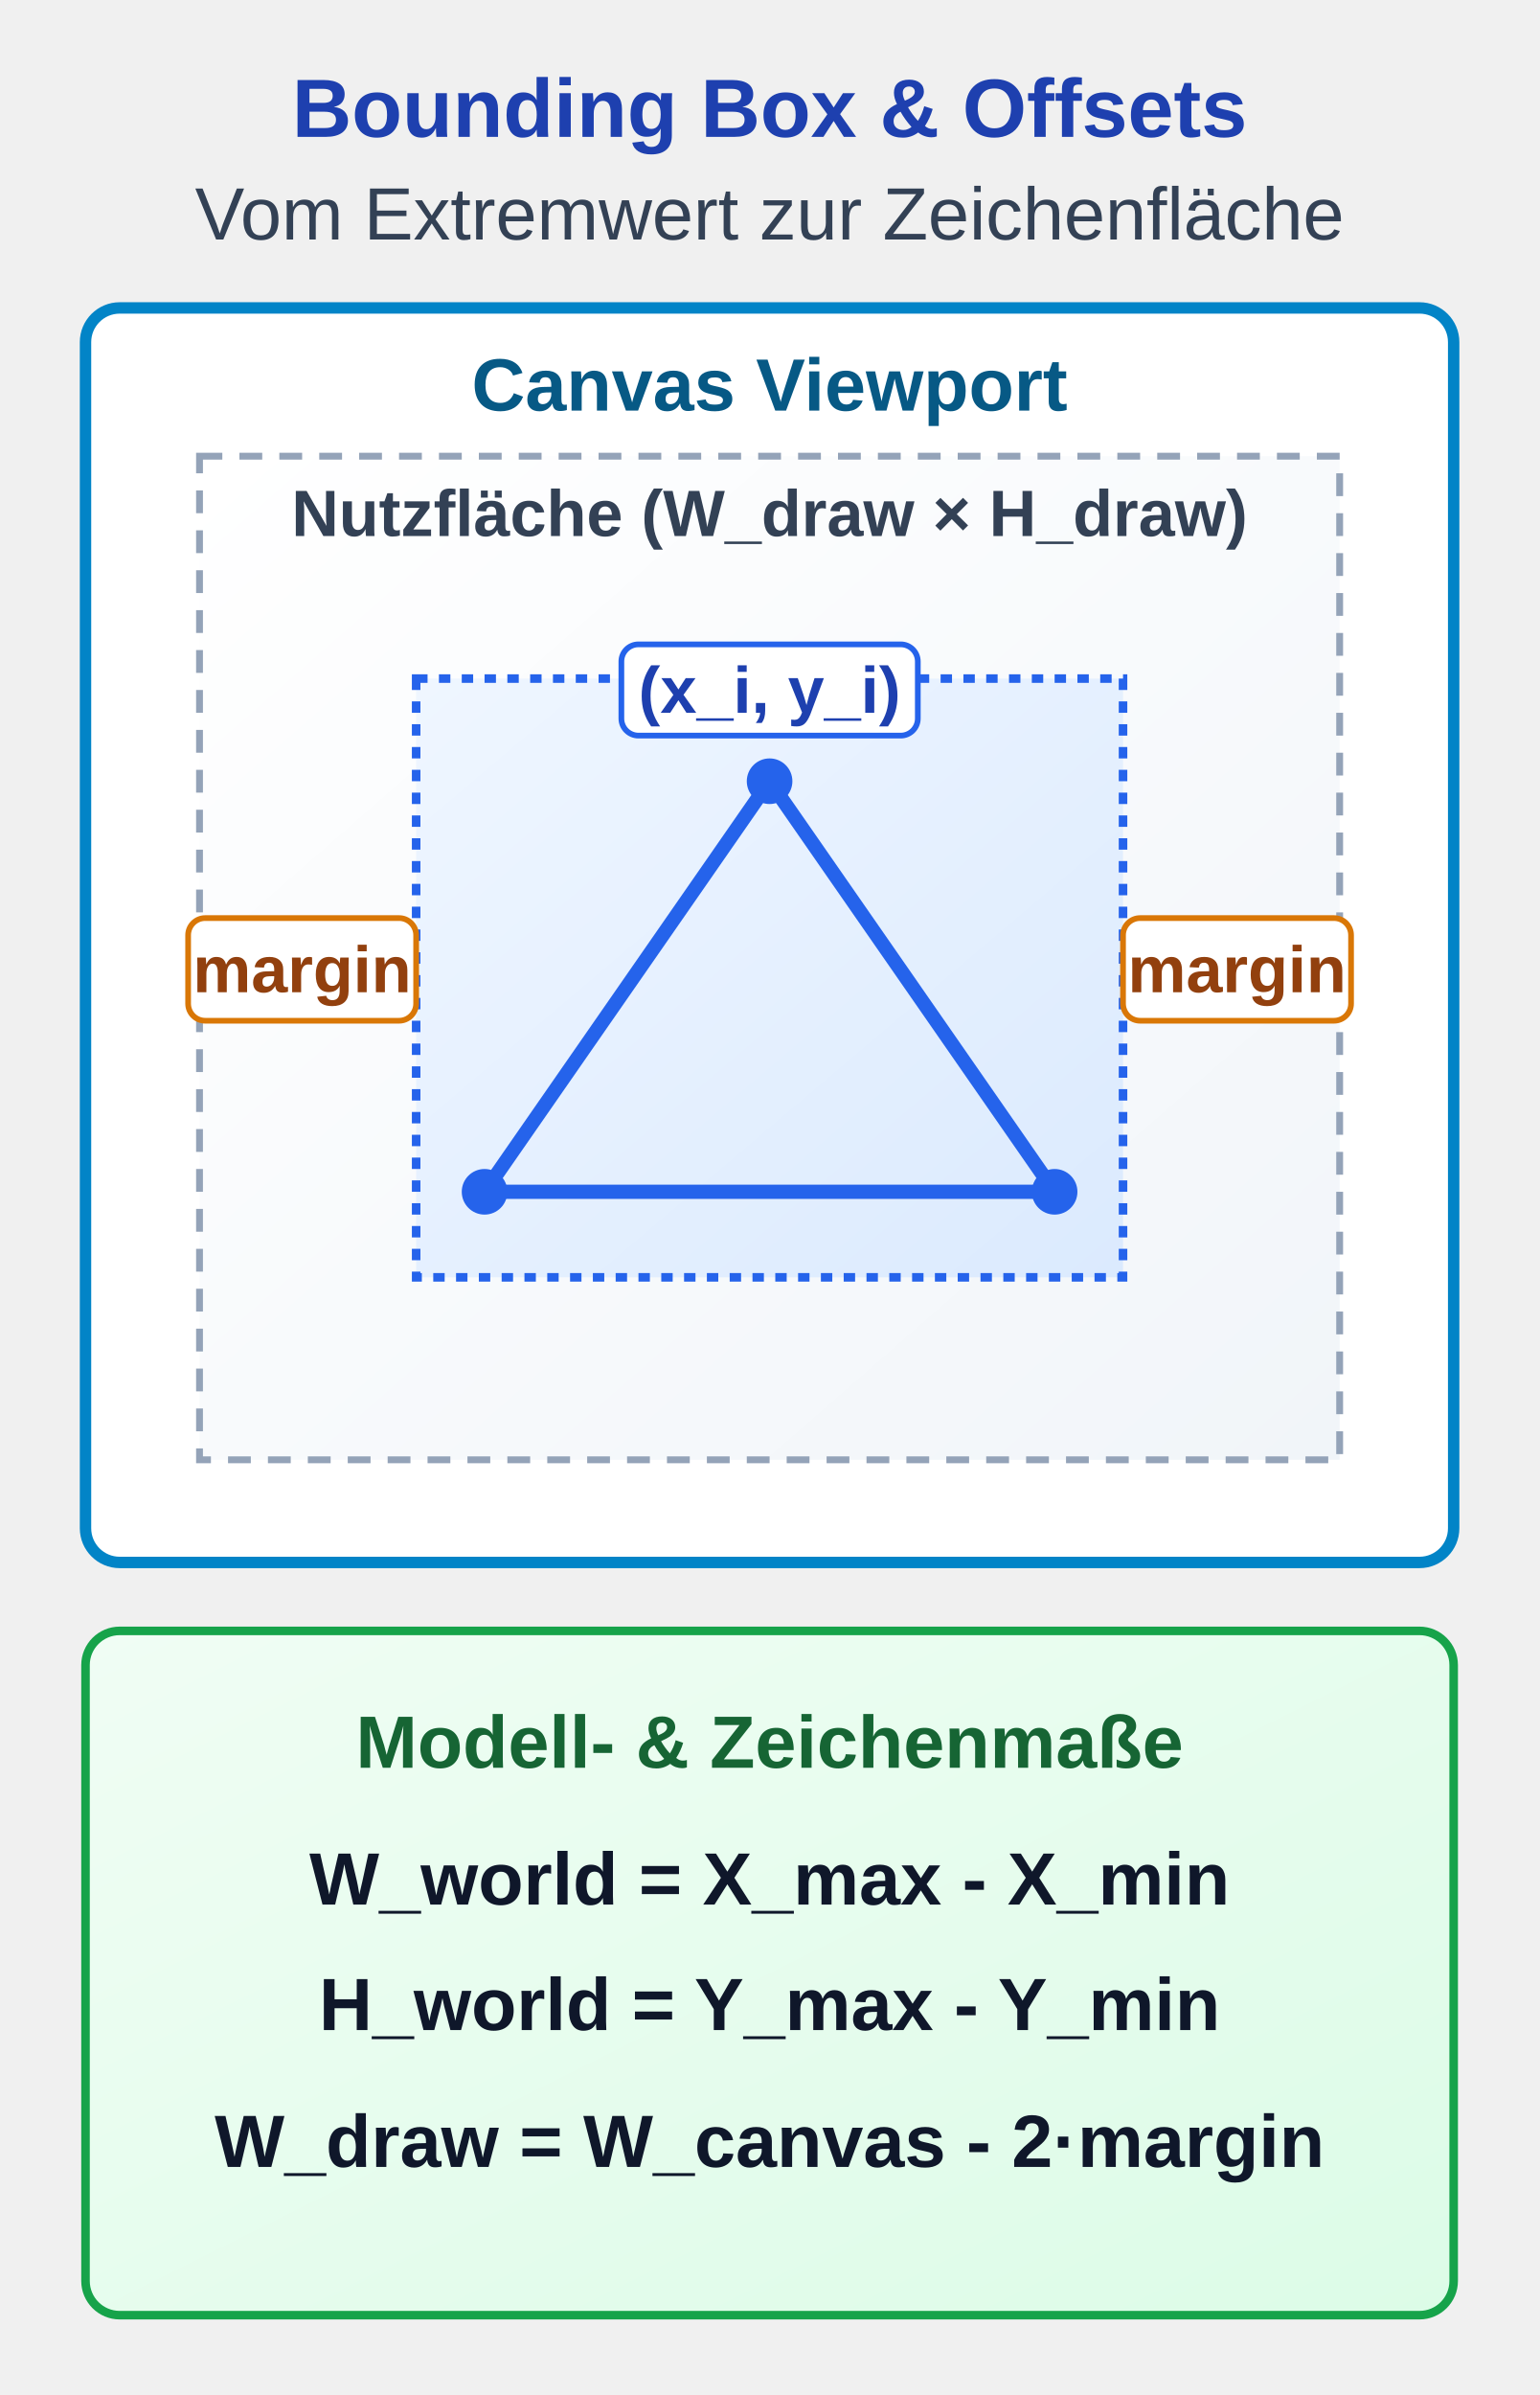
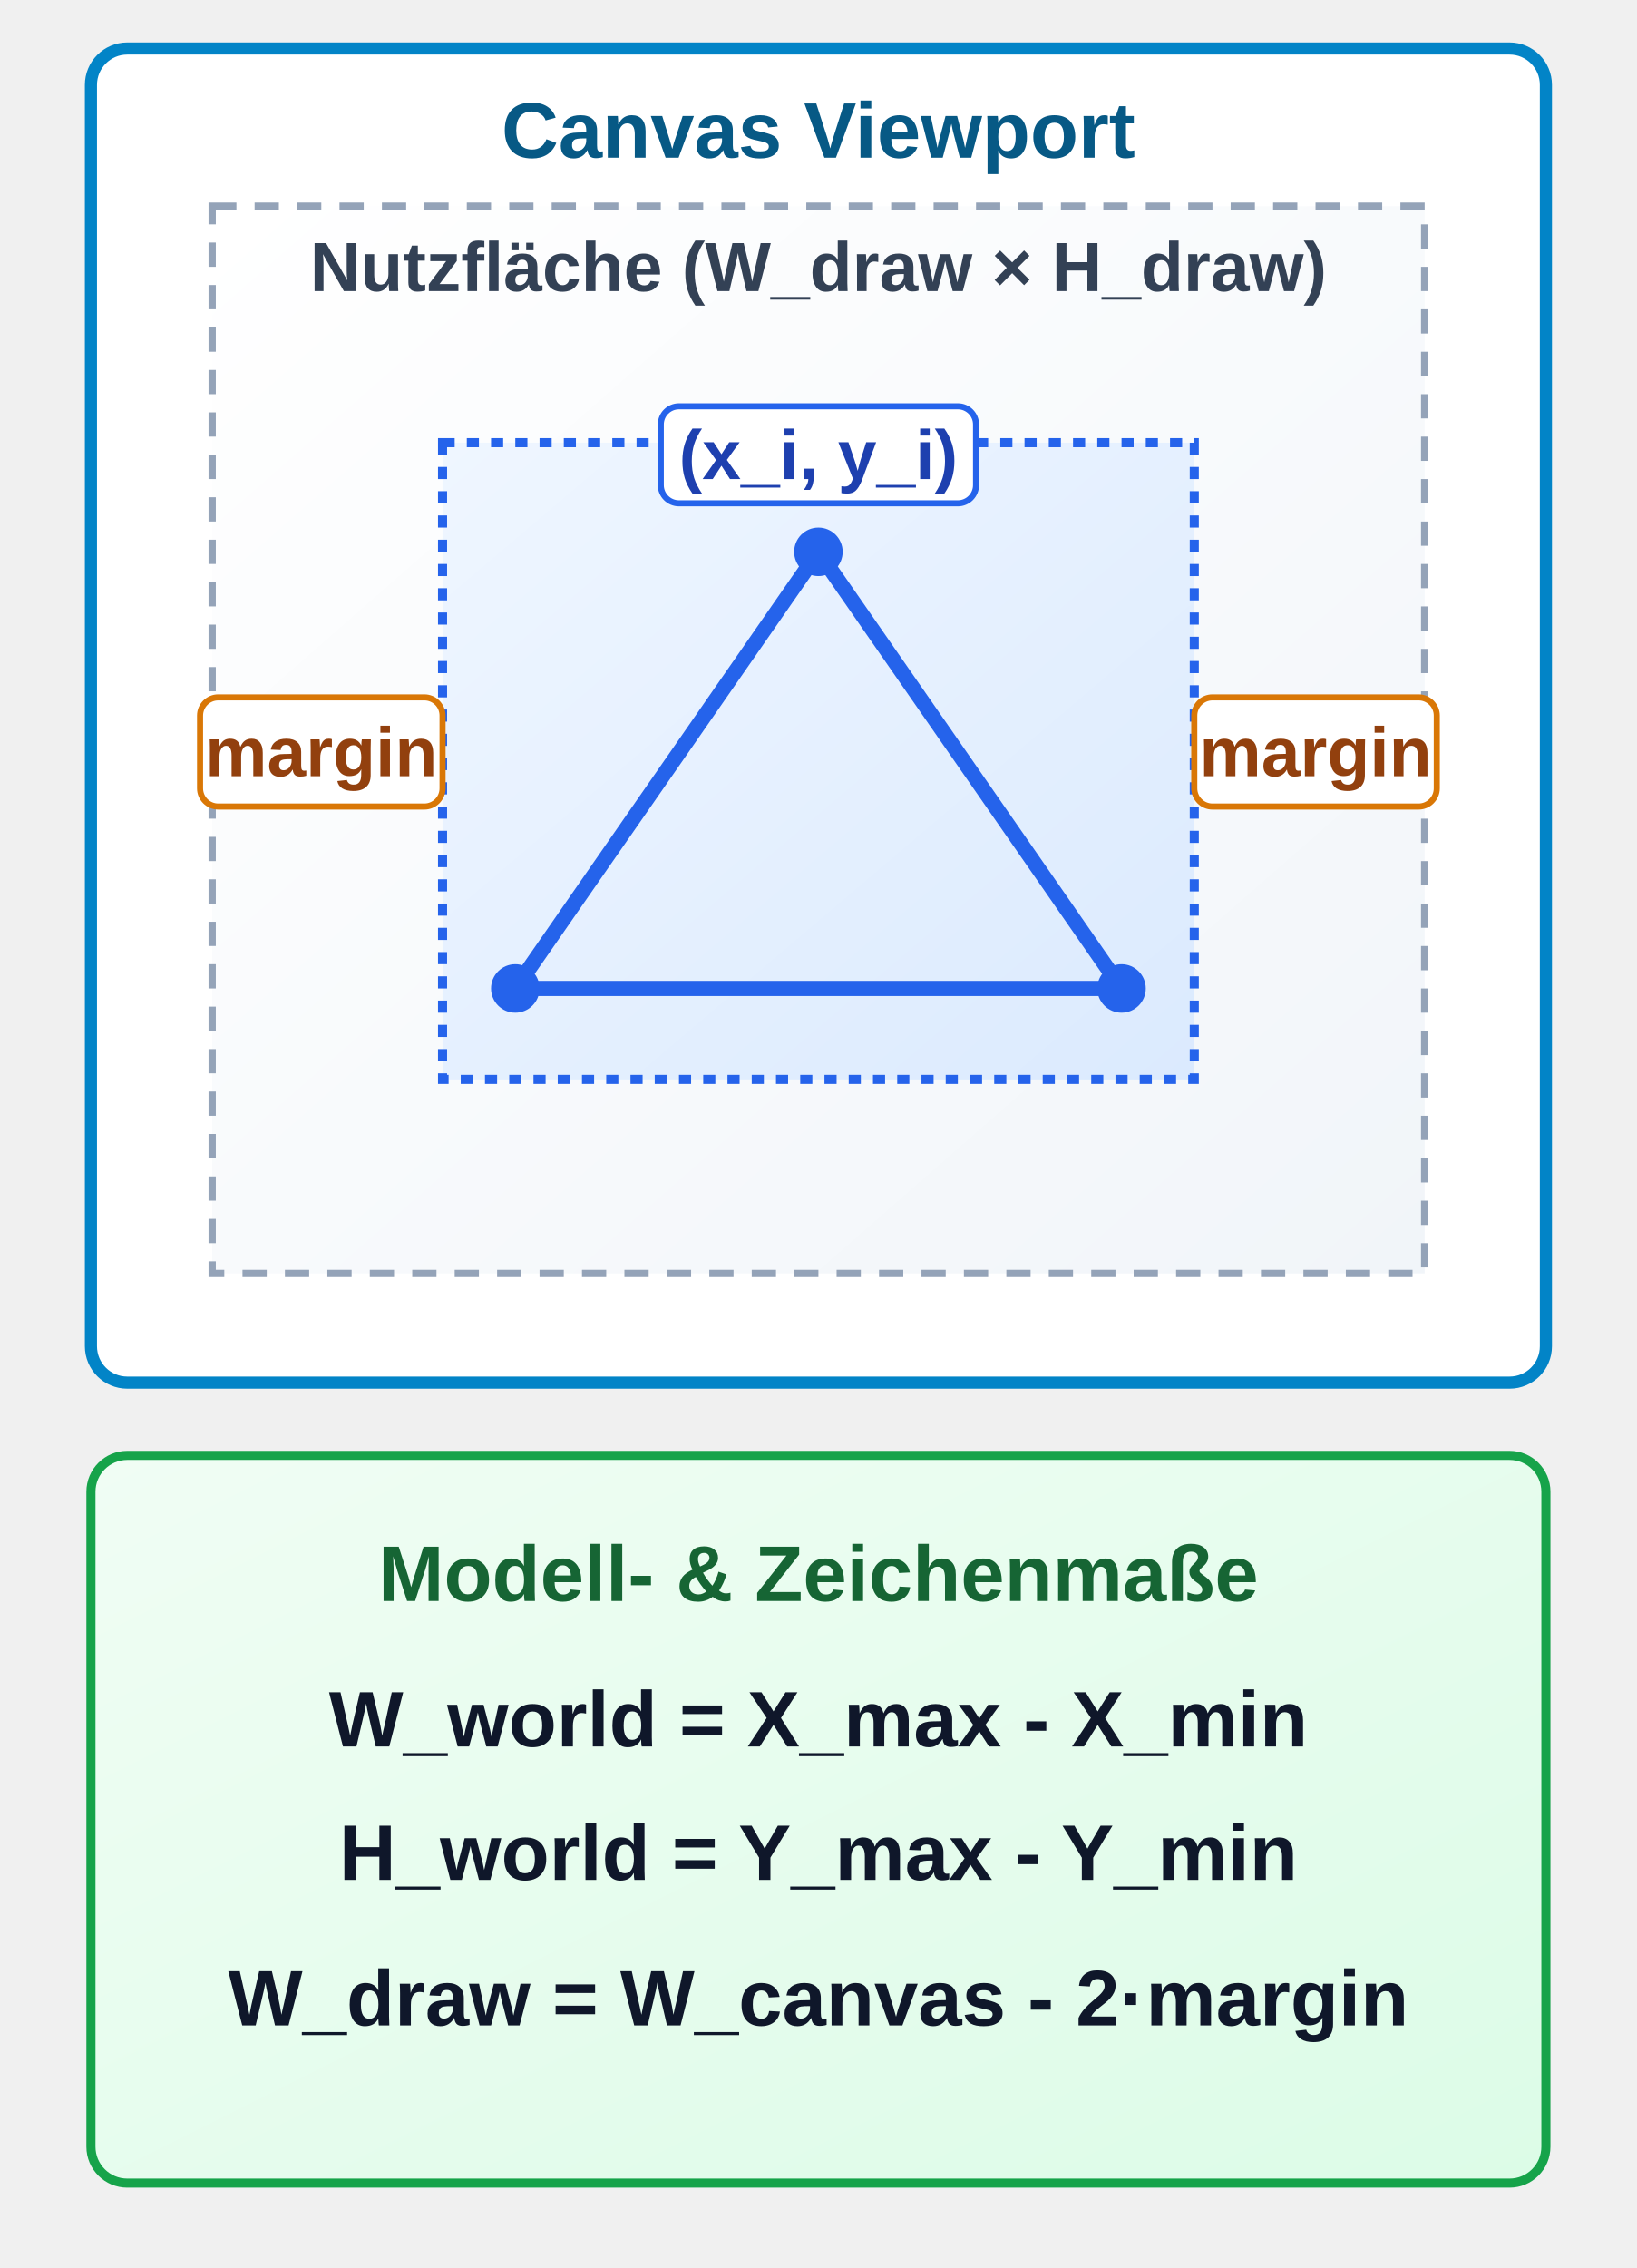
- <svg xmlns="http://www.w3.org/2000/svg" viewBox="0 0 270 420" width="270" height="420">
+ <svg xmlns="http://www.w3.org/2000/svg" viewBox="0 46 270 374" width="270" height="374">
  <defs>
    <linearGradient id="grad-sem-primary" x1="0%" y1="0%" x2="100%" y2="100%">
      <stop offset="0%" stop-color="#eff6ff" />
      <stop offset="100%" stop-color="#dbeafe" />
    </linearGradient>
    <linearGradient id="grad-sem-info" x1="0%" y1="0%" x2="100%" y2="100%">
      <stop offset="0%" stop-color="#f0f9ff" />
      <stop offset="100%" stop-color="#bae6fd" />
    </linearGradient>
    <linearGradient id="grad-sem-success" x1="0%" y1="0%" x2="100%" y2="100%">
      <stop offset="0%" stop-color="#f0fdf4" />
      <stop offset="100%" stop-color="#dcfce7" />
    </linearGradient>
    <linearGradient id="grad-sem-warning" x1="0%" y1="0%" x2="100%" y2="100%">
      <stop offset="0%" stop-color="#fffbeb" />
      <stop offset="100%" stop-color="#fef3c7" />
    </linearGradient>
    <linearGradient id="grad-sem-card" x1="0%" y1="0%" x2="100%" y2="100%">
      <stop offset="0%" stop-color="#ffffff" />
      <stop offset="100%" stop-color="#f1f5f9" />
    </linearGradient>
    <linearGradient id="grad-sem-muted" x1="0%" y1="0%" x2="100%" y2="100%">
      <stop offset="0%" stop-color="#f8fafc" />
      <stop offset="100%" stop-color="#e2e8f0" />
    </linearGradient>
    <linearGradient id="grad-sem-neutral" x1="0%" y1="0%" x2="100%" y2="100%">
      <stop offset="0%" stop-color="#ffffff" />
      <stop offset="100%" stop-color="#f8fafc" />
    </linearGradient>
    <style>
      
/* @svg-palette:start */
      .sem-primary { fill: url(#grad-sem-primary); stroke: #2563eb; }
      .sem-primary-bg { fill: url(#grad-sem-primary); stroke: none; }
      .sem-primary-stroke { stroke: #2563eb; }
      .sem-primary-fill { fill: #2563eb; }
      .sem-primary-text { fill: #1e40af; }
      .sem-info { fill: url(#grad-sem-info); stroke: #0284c7; }
      .sem-info-bg { fill: url(#grad-sem-info); stroke: none; }
      .sem-info-stroke { stroke: #0284c7; }
      .sem-info-fill { fill: #0369a1; }
      .sem-info-text { fill: #075985; }
      .sem-success { fill: url(#grad-sem-success); stroke: #16a34a; }
      .sem-success-bg { fill: url(#grad-sem-success); stroke: none; }
      .sem-success-stroke { stroke: #16a34a; }
      .sem-success-fill { fill: #15803d; }
      .sem-success-text { fill: #166534; }
      .sem-warning { fill: url(#grad-sem-warning); stroke: #d97706; }
      .sem-warning-bg { fill: url(#grad-sem-warning); stroke: none; }
      .sem-warning-stroke { stroke: #d97706; }
      .sem-warning-fill { fill: #b45309; }
      .sem-warning-text { fill: #92400e; }
      .sem-card { fill: url(#grad-sem-card); stroke: #cbd5e1; }
      .sem-card-bg { fill: url(#grad-sem-card); stroke: none; }
      .sem-card-stroke { stroke: #cbd5e1; }
      .sem-card-fill { fill: #cbd5e1; }
      .sem-card-text { fill: #1e293b; }
      .sem-muted { fill: url(#grad-sem-muted); stroke: #94a3b8; }
      .sem-muted-bg { fill: url(#grad-sem-muted); stroke: none; }
      .sem-muted-stroke { stroke: #94a3b8; }
      .sem-muted-fill { fill: #475569; }
      .sem-muted-text { fill: #334155; }
      .sem-neutral { fill: url(#grad-sem-neutral); stroke: #334155; }
      .sem-neutral-bg { fill: url(#grad-sem-neutral); stroke: none; }
      .sem-neutral-stroke { stroke: #334155; }
      .sem-neutral-fill { fill: #334155; }
      .sem-neutral-text { fill: #0f172a; }
      /* @svg-palette:end */
.hdr { font-family: 'Segoe UI', Arial, sans-serif; font-size: 14.5px; font-weight: bold;  text-anchor: middle; }
      .sub { font-family: 'Segoe UI', Arial, sans-serif; font-size: 13px;  text-anchor: middle; }
      .lbl { font-family: 'Segoe UI', Arial, sans-serif; font-size: 13px; font-weight: bold; text-anchor: middle; }
      .desc { font-family: 'Segoe UI', Arial, sans-serif; font-size: 13px;  text-anchor: middle; }
      .dim { font-family: 'Segoe UI', Arial, sans-serif; font-size: 13px;  font-weight: bold; }
    </style>
  </defs>
-   <text x="135" y="24" class="hdr sem-primary-text">Bounding Box &amp; Offsets</text>
-   <text x="135" y="42" class="sub sem-muted-text">Vom Extremwert zur Zeichenfläche</text>
  <g transform="translate(15, 54)">
    <rect class="sem-info-stroke" width="240" height="220" rx="6" fill="#ffffff" stroke-width="2" />
    <text x="120" y="18" class="dim sem-info-text" style="text-anchor: middle;">Canvas Viewport</text>
    <rect class="sem-card sem-muted-stroke" x="20" y="26" width="200" height="176" stroke-width="1.2" stroke-dasharray="4,3" />
    <text x="120" y="40" class="dim sem-info-text sem-muted-text" style="font-size: 11.5px; text-anchor: middle;">Nutzfläche (W_draw × H_draw)</text>
    <g transform="translate(58, 65)">
      <rect class="sem-primary" width="124" height="105" stroke-width="1.5" stroke-dasharray="2,2" />
      <polygon class="sem-primary-stroke" points="12,90 112,90 62,18" fill="none" stroke-width="2.5" />
      <circle class="sem-primary-fill" cx="12" cy="90" r="4" />
      <circle class="sem-primary-fill" cx="112" cy="90" r="4" />
      <circle class="sem-primary-fill" cx="62" cy="18" r="4" />
      <rect class="sem-primary-stroke" x="36" y="-6" width="52" height="16" rx="3" fill="#ffffff" stroke-width="1" />
      <text class="sem-primary-text" x="62" y="6" font-family="'Segoe UI', Arial, sans-serif" font-size="11.5" font-weight="bold" text-anchor="middle">(x_i, y_i)</text>
    </g>
    <g transform="translate(18, 107)">
      <rect class="sem-warning-stroke" width="40" height="18" rx="3" fill="#ffffff" stroke-width="1" />
      <text x="20" y="13" class="dim sem-info-text sem-warning-text" style="font-size: 11.5px;  text-anchor: middle;">margin</text>
    </g>
    <g transform="translate(182, 107)">
      <rect class="sem-warning-stroke" width="40" height="18" rx="3" fill="#ffffff" stroke-width="1" />
      <text x="20" y="13" class="dim sem-info-text sem-warning-text" style="font-size: 11.5px;  text-anchor: middle;">margin</text>
    </g>
  </g>
  <g transform="translate(15, 286)">
    <rect class="sem-success" width="240" height="120" rx="6" stroke-width="1.5" />
    <text x="120" y="24" class="lbl sem-success-text">Modell- &amp; Zeichenmaße</text>
    <text x="120" y="48" class="desc sem-neutral-text sem-success-text" style="font-weight: bold;">W_world = X_max - X_min</text>
    <text x="120" y="70" class="desc sem-neutral-text sem-success-text" style="font-weight: bold;">H_world = Y_max - Y_min</text>
    <text x="120" y="94" class="desc sem-neutral-text sem-success-text" style="font-weight: bold;">W_draw = W_canvas - 2·margin</text>
  </g>
</svg>
